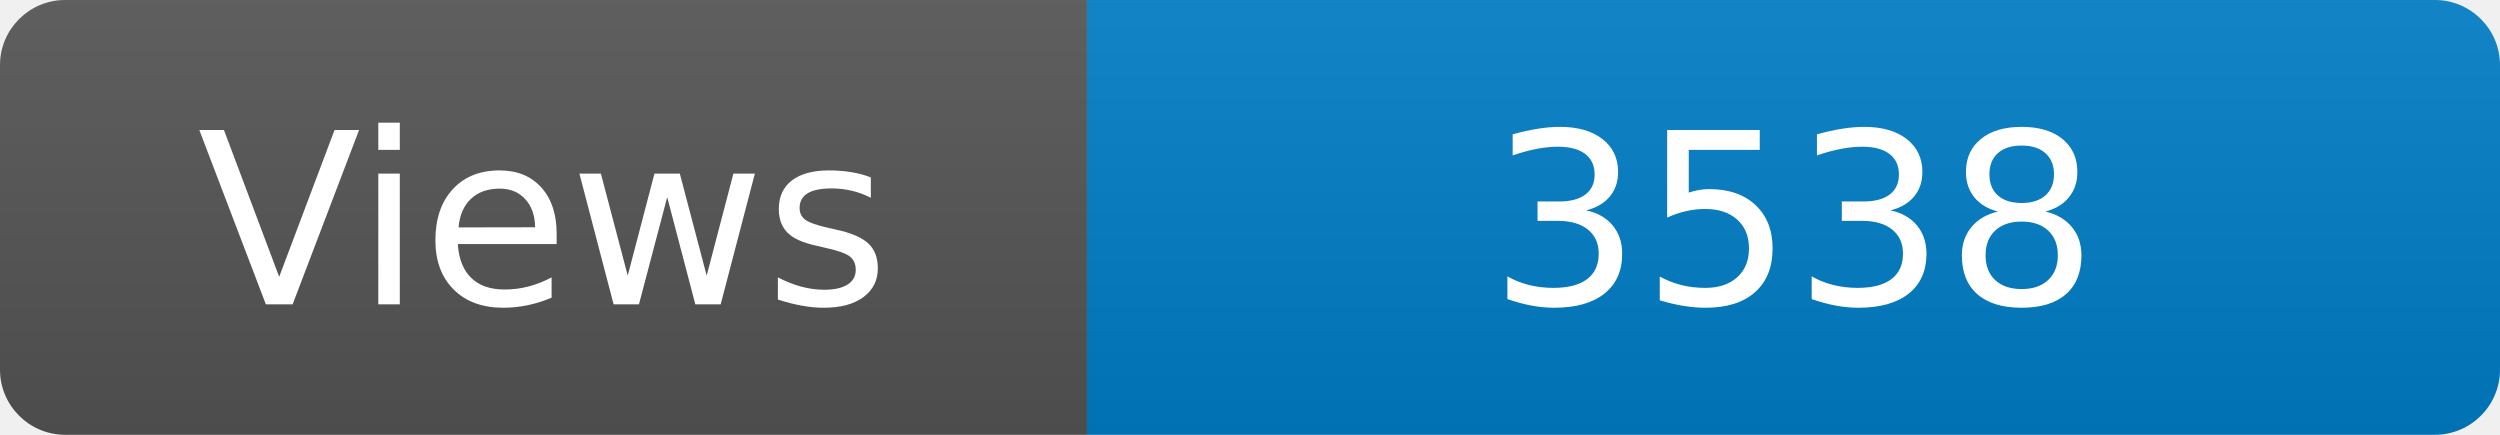
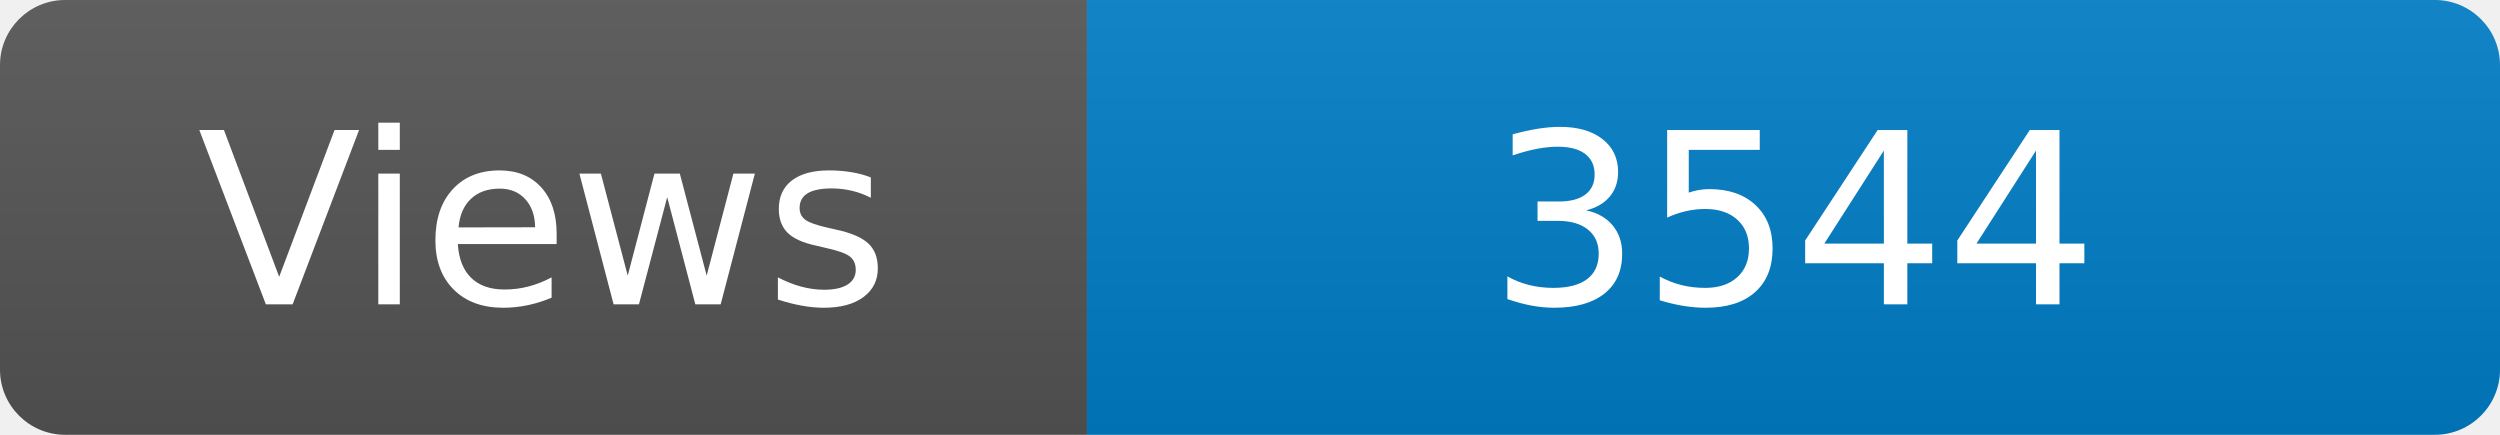
<svg xmlns="http://www.w3.org/2000/svg" width="115" height="20" role="img" aria-label="Maintained?: yes">
  <linearGradient id="s" x2="0" y2="100%">
    <stop offset="0" stop-color="#bbb" stop-opacity=".1" />
    <stop offset="1" stop-opacity=".1" />
  </linearGradient>
  <clipPath id="r">
    <rect width="115" height="20" rx="3" fill="#fff" />
  </clipPath>
  <g clip-path="url(#r)">
    <rect width="50" height="20" fill="#555" />
    <rect x="50" width="160" height="20" fill="#007ec6" />
    <rect width="115" height="20" fill="url(#s)" />
  </g>
  <g fill="#fff" text-anchor="middle" font-family="Verdana,Geneva,DejaVu Sans,sans-serif" font-size="110">
    <text x="250" y="140" transform="scale(.1)" fill="#fff">Views</text>
-     <text x="825" y="140" transform="scale(.1)" fill="#fff">3538</text>
+     <text x="825" y="140" transform="scale(.1)" fill="#fff">3544</text>
  </g>
</svg>
